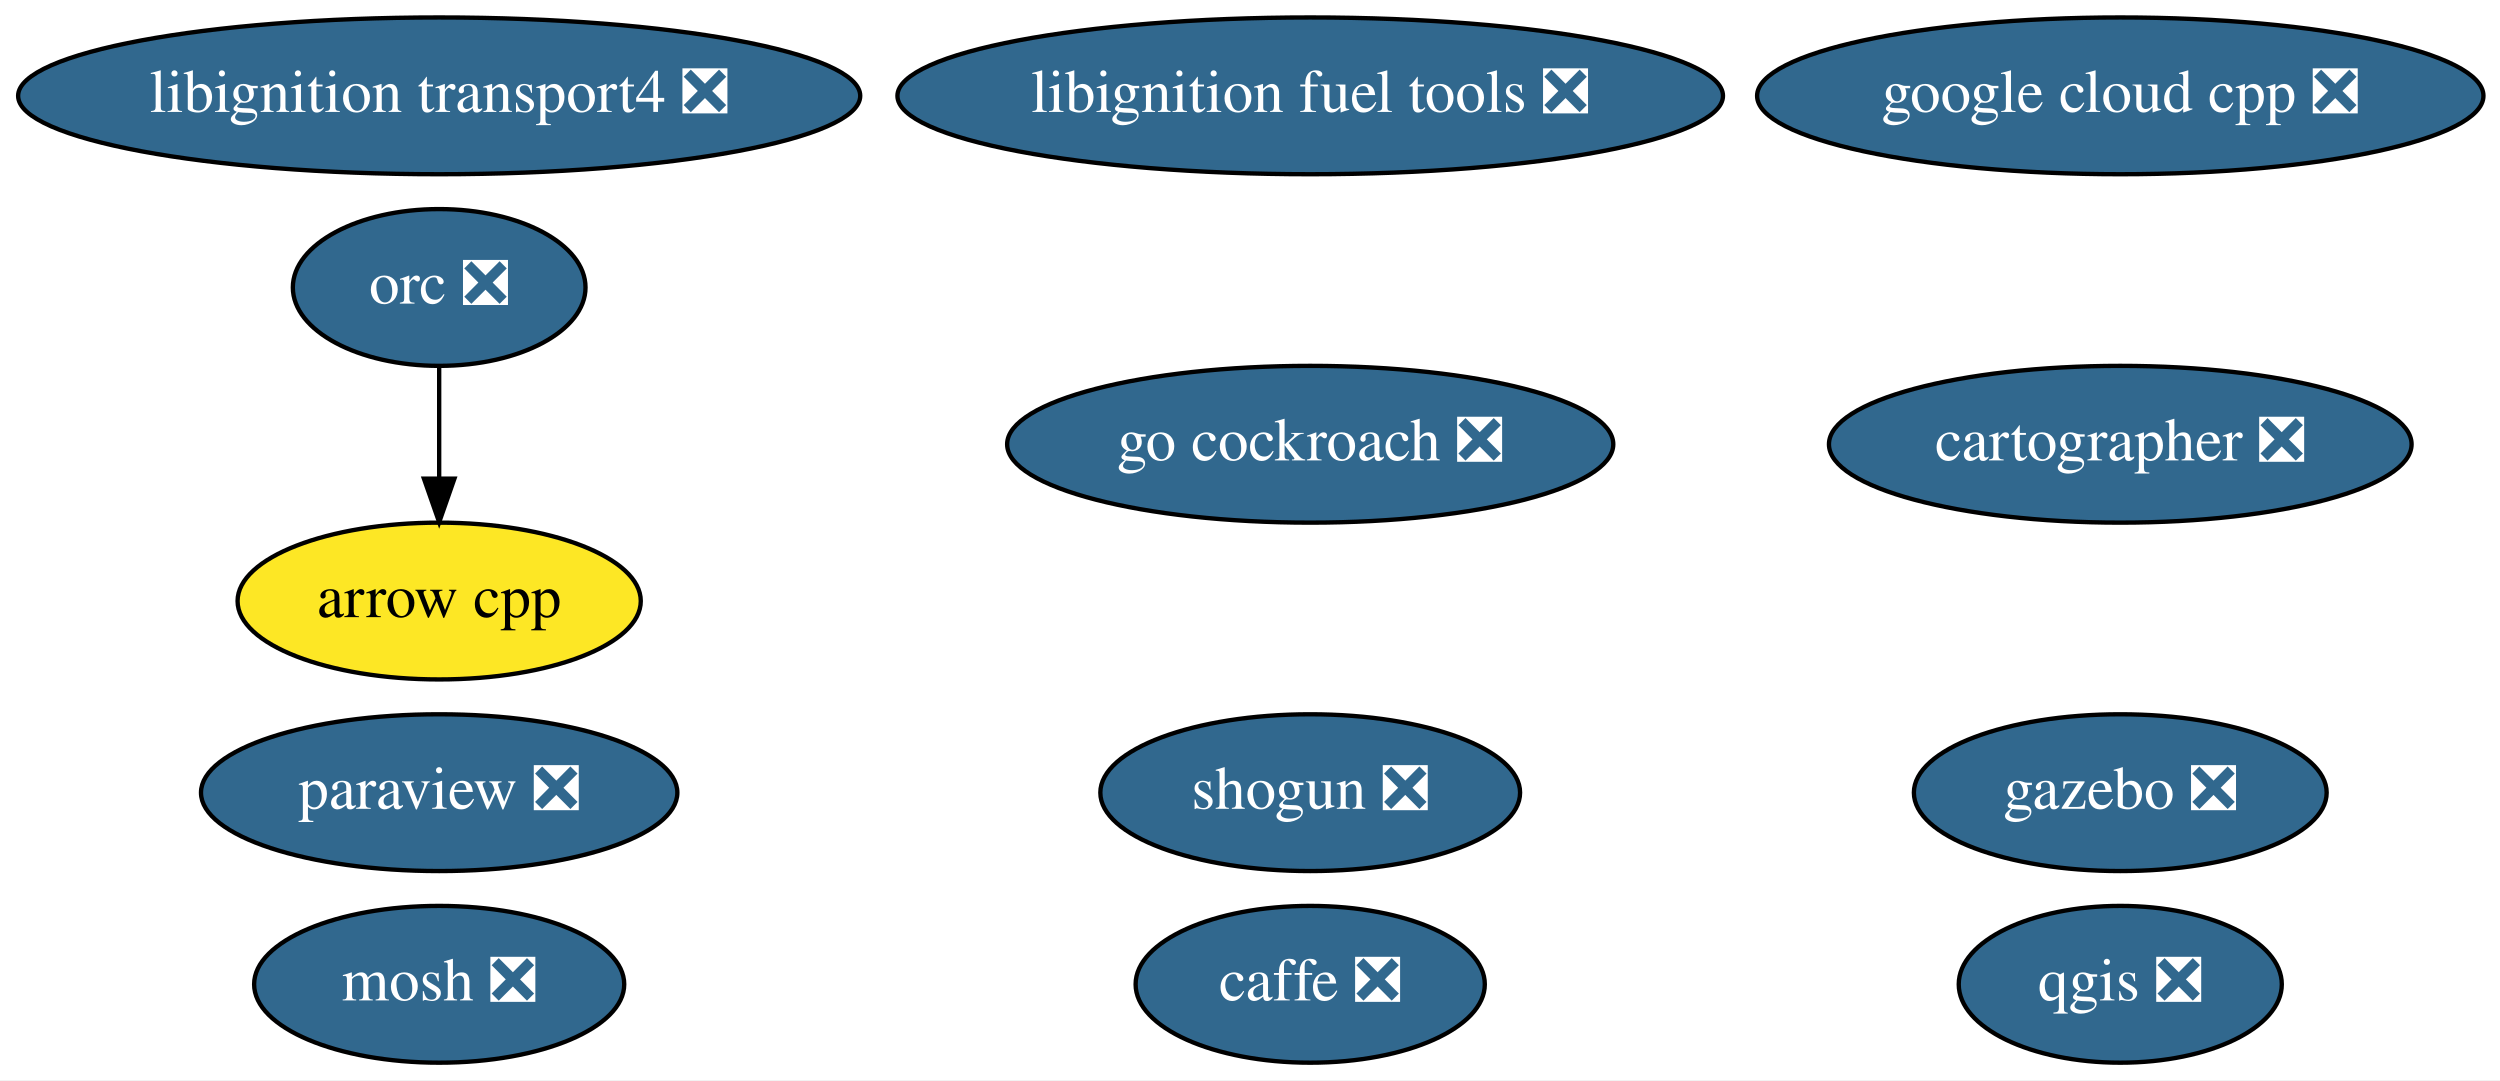
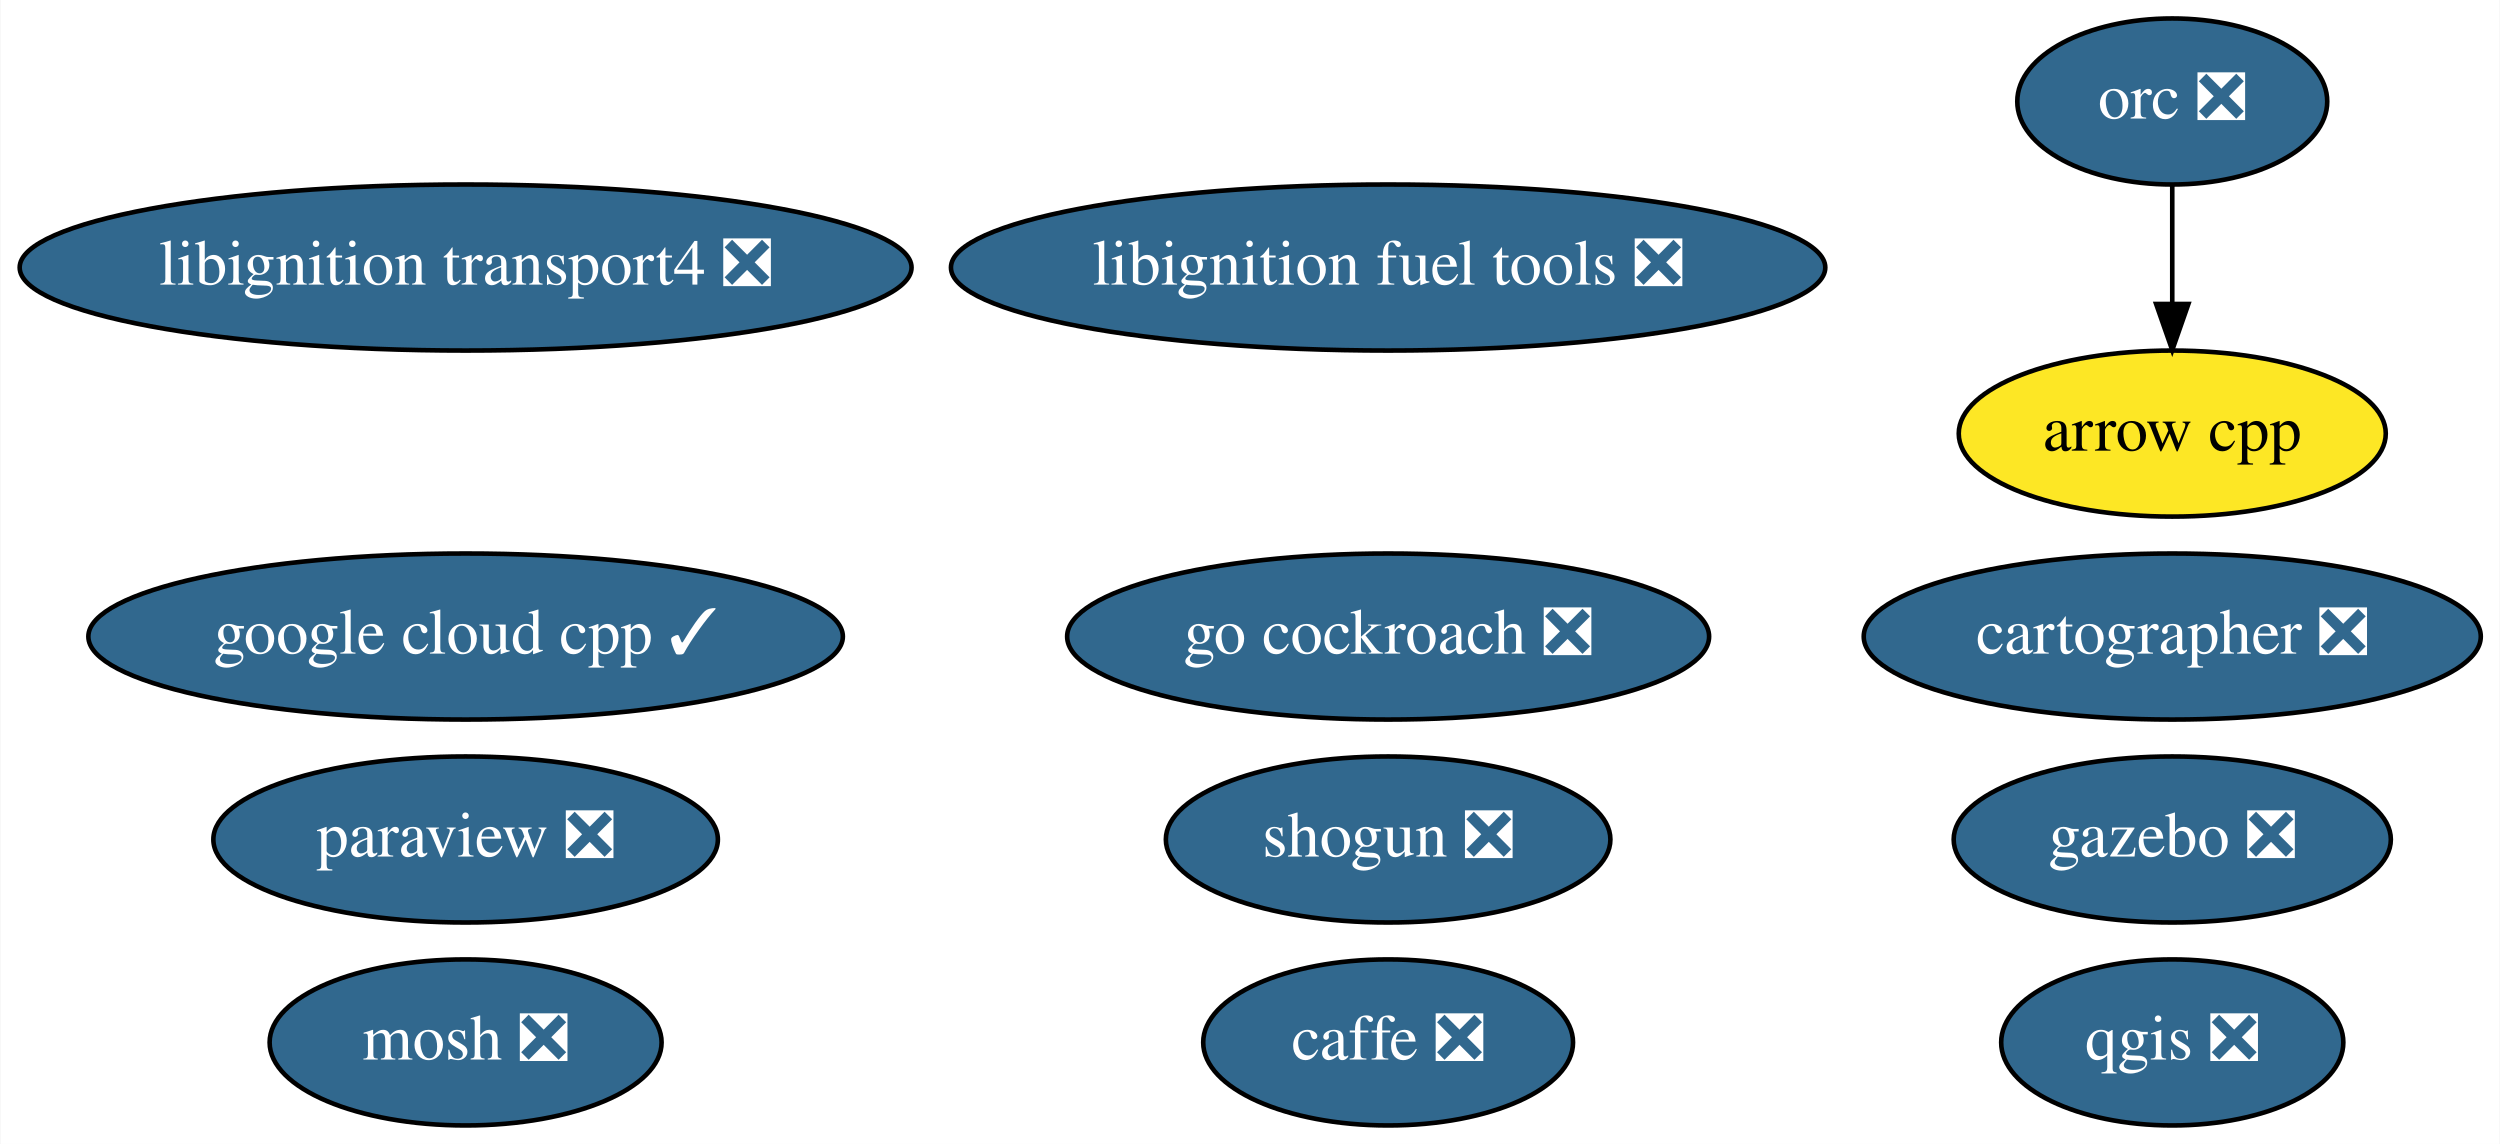
- <svg xmlns="http://www.w3.org/2000/svg" xmlns:xlink="http://www.w3.org/1999/xlink" width="574pt" height="248pt" viewBox="0.00 0.00 574.03 248.00">
+ <svg xmlns="http://www.w3.org/2000/svg" xmlns:xlink="http://www.w3.org/1999/xlink" width="542pt" height="248pt" viewBox="0.00 0.00 541.79 248.00">
  <g id="graph0" class="graph" transform="scale(1 1) rotate(0) translate(4 244)">
-     <polygon fill="white" stroke="transparent" points="-4,4 -4,-244 570.03,-244 570.03,4 -4,4" />
+     <polygon fill="white" stroke="transparent" points="-4,4 -4,-244 537.79,-244 537.79,4 -4,4" />
    <g id="node1" class="node">
      <g id="a_node1">
        <a xlink:href="https://github.com/conda-forge/arrow-cpp-feedstock" xlink:title="arrow cpp">
-           <ellipse fill="#fde725" stroke="black" cx="96.84" cy="-106" rx="46.29" ry="18" />
-           <text text-anchor="middle" x="96.84" y="-102.3" font-family="Times,serif" font-size="14.00">arrow cpp</text>
+           <ellipse fill="#fde725" stroke="black" cx="466.84" cy="-150" rx="46.29" ry="18" />
+           <text text-anchor="middle" x="466.84" y="-146.3" font-family="Times,serif" font-size="14.00">arrow cpp</text>
        </a>
      </g>
    </g>
    <g id="node2" class="node">
      <g id="a_node2">
        <a xlink:href="https://github.com/conda-forge/caffe-feedstock/pull/65" xlink:title="caffe ❎">
          <ellipse fill="#31688e" stroke="black" cx="296.84" cy="-18" rx="40.09" ry="18" />
          <text text-anchor="middle" x="296.84" y="-14.3" font-family="Times,serif" font-size="14.00" fill="white">caffe ❎</text>
        </a>
      </g>
    </g>
    <g id="node3" class="node">
      <g id="a_node3">
        <a xlink:href="https://github.com/conda-forge/mosh-feedstock/pull/17" xlink:title="mosh ❎">
          <ellipse fill="#31688e" stroke="black" cx="96.84" cy="-18" rx="42.49" ry="18" />
          <text text-anchor="middle" x="96.84" y="-14.3" font-family="Times,serif" font-size="14.00" fill="white">mosh ❎</text>
        </a>
      </g>
    </g>
    <g id="node4" class="node">
      <g id="a_node4">
        <a xlink:href="https://github.com/conda-forge/paraview-feedstock/pull/92" xlink:title="paraview ❎">
          <ellipse fill="#31688e" stroke="black" cx="96.84" cy="-62" rx="54.69" ry="18" />
          <text text-anchor="middle" x="96.84" y="-58.3" font-family="Times,serif" font-size="14.00" fill="white">paraview ❎</text>
        </a>
      </g>
    </g>
    <g id="node5" class="node">
      <g id="a_node5">
        <a xlink:href="https://github.com/conda-forge/qgis-feedstock/pull/142" xlink:title="qgis ❎">
-           <ellipse fill="#31688e" stroke="black" cx="482.84" cy="-18" rx="37.09" ry="18" />
-           <text text-anchor="middle" x="482.84" y="-14.3" font-family="Times,serif" font-size="14.00" fill="white">qgis ❎</text>
+           <ellipse fill="#31688e" stroke="black" cx="466.84" cy="-18" rx="37.09" ry="18" />
+           <text text-anchor="middle" x="466.84" y="-14.3" font-family="Times,serif" font-size="14.00" fill="white">qgis ❎</text>
        </a>
      </g>
    </g>
    <g id="node6" class="node">
      <g id="a_node6">
        <a xlink:href="https://github.com/conda-forge/shogun-feedstock/pull/31" xlink:title="shogun ❎">
          <ellipse fill="#31688e" stroke="black" cx="296.84" cy="-62" rx="48.19" ry="18" />
          <text text-anchor="middle" x="296.84" y="-58.3" font-family="Times,serif" font-size="14.00" fill="white">shogun ❎</text>
        </a>
      </g>
    </g>
    <g id="node7" class="node">
      <g id="a_node7">
        <a xlink:href="https://github.com/conda-forge/orc-feedstock/pull/19" xlink:title="orc ❎">
-           <ellipse fill="#31688e" stroke="black" cx="96.84" cy="-178" rx="33.6" ry="18" />
-           <text text-anchor="middle" x="96.84" y="-174.3" font-family="Times,serif" font-size="14.00" fill="white">orc ❎</text>
+           <ellipse fill="#31688e" stroke="black" cx="466.84" cy="-222" rx="33.6" ry="18" />
+           <text text-anchor="middle" x="466.84" y="-218.3" font-family="Times,serif" font-size="14.00" fill="white">orc ❎</text>
        </a>
      </g>
    </g>
    <g id="edge1" class="edge">
-       <path fill="none" stroke="black" d="M96.84,-159.7C96.84,-151.98 96.84,-142.71 96.84,-134.11" />
-       <polygon fill="black" stroke="black" points="100.34,-134.1 96.84,-124.1 93.34,-134.1 100.34,-134.1" />
+       <path fill="none" stroke="black" d="M466.84,-203.7C466.84,-195.98 466.84,-186.71 466.84,-178.11" />
+       <polygon fill="black" stroke="black" points="470.34,-178.1 466.84,-168.1 463.34,-178.1 470.34,-178.1" />
    </g>
    <g id="node8" class="node">
      <g id="a_node8">
        <a xlink:href="https://github.com/conda-forge/libignition-transport4-feedstock/pull/8" xlink:title="libignition transport4 ❎">
-           <ellipse fill="#31688e" stroke="black" cx="96.84" cy="-222" rx="96.68" ry="18" />
-           <text text-anchor="middle" x="96.84" y="-218.3" font-family="Times,serif" font-size="14.00" fill="white">libignition transport4 ❎</text>
+           <ellipse fill="#31688e" stroke="black" cx="96.84" cy="-186" rx="96.68" ry="18" />
+           <text text-anchor="middle" x="96.84" y="-182.3" font-family="Times,serif" font-size="14.00" fill="white">libignition transport4 ❎</text>
        </a>
      </g>
    </g>
    <g id="node9" class="node">
      <g id="a_node9">
        <a xlink:href="https://github.com/conda-forge/gazebo-feedstock/pull/24" xlink:title="gazebo ❎">
-           <ellipse fill="#31688e" stroke="black" cx="482.84" cy="-62" rx="47.39" ry="18" />
-           <text text-anchor="middle" x="482.84" y="-58.3" font-family="Times,serif" font-size="14.00" fill="white">gazebo ❎</text>
+           <ellipse fill="#31688e" stroke="black" cx="466.84" cy="-62" rx="47.39" ry="18" />
+           <text text-anchor="middle" x="466.84" y="-58.3" font-family="Times,serif" font-size="14.00" fill="white">gazebo ❎</text>
        </a>
      </g>
    </g>
    <g id="node10" class="node">
      <g id="a_node10">
        <a xlink:href="https://github.com/conda-forge/libignition-fuel-tools-feedstock/pull/7" xlink:title="libignition fuel tools ❎">
-           <ellipse fill="#31688e" stroke="black" cx="296.84" cy="-222" rx="94.78" ry="18" />
-           <text text-anchor="middle" x="296.84" y="-218.3" font-family="Times,serif" font-size="14.00" fill="white">libignition fuel tools ❎</text>
+           <ellipse fill="#31688e" stroke="black" cx="296.84" cy="-186" rx="94.78" ry="18" />
+           <text text-anchor="middle" x="296.84" y="-182.3" font-family="Times,serif" font-size="14.00" fill="white">libignition fuel tools ❎</text>
        </a>
      </g>
    </g>
    <g id="node11" class="node">
      <g id="a_node11">
-         <a xlink:href="https://github.com/conda-forge/google-cloud-cpp-feedstock/pull/23" xlink:title="google cloud cpp ❎">
-           <ellipse fill="#31688e" stroke="black" cx="482.84" cy="-222" rx="83.39" ry="18" />
-           <text text-anchor="middle" x="482.84" y="-218.3" font-family="Times,serif" font-size="14.00" fill="white">google cloud cpp ❎</text>
+         <a xlink:href="https://github.com/conda-forge/google-cloud-cpp-feedstock/pull/23" xlink:title="google cloud cpp ✓">
+           <ellipse fill="#31688e" stroke="black" cx="96.84" cy="-106" rx="81.79" ry="18" />
+           <text text-anchor="middle" x="96.84" y="-102.3" font-family="Times,serif" font-size="14.00" fill="white">google cloud cpp ✓</text>
        </a>
      </g>
    </g>
    <g id="node12" class="node">
      <g id="a_node12">
        <a xlink:href="https://github.com/conda-forge/go-cockroach-feedstock/pull/13" xlink:title="go cockroach ❎">
-           <ellipse fill="#31688e" stroke="black" cx="296.84" cy="-142" rx="69.59" ry="18" />
-           <text text-anchor="middle" x="296.84" y="-138.3" font-family="Times,serif" font-size="14.00" fill="white">go cockroach ❎</text>
+           <ellipse fill="#31688e" stroke="black" cx="296.84" cy="-106" rx="69.59" ry="18" />
+           <text text-anchor="middle" x="296.84" y="-102.3" font-family="Times,serif" font-size="14.00" fill="white">go cockroach ❎</text>
        </a>
      </g>
    </g>
    <g id="node13" class="node">
      <g id="a_node13">
        <a xlink:href="https://github.com/conda-forge/cartographer-feedstock/pull/3" xlink:title="cartographer ❎">
-           <ellipse fill="#31688e" stroke="black" cx="482.84" cy="-142" rx="66.89" ry="18" />
-           <text text-anchor="middle" x="482.84" y="-138.3" font-family="Times,serif" font-size="14.00" fill="white">cartographer ❎</text>
+           <ellipse fill="#31688e" stroke="black" cx="466.84" cy="-106" rx="66.89" ry="18" />
+           <text text-anchor="middle" x="466.84" y="-102.3" font-family="Times,serif" font-size="14.00" fill="white">cartographer ❎</text>
        </a>
      </g>
    </g>
  </g>
</svg>
